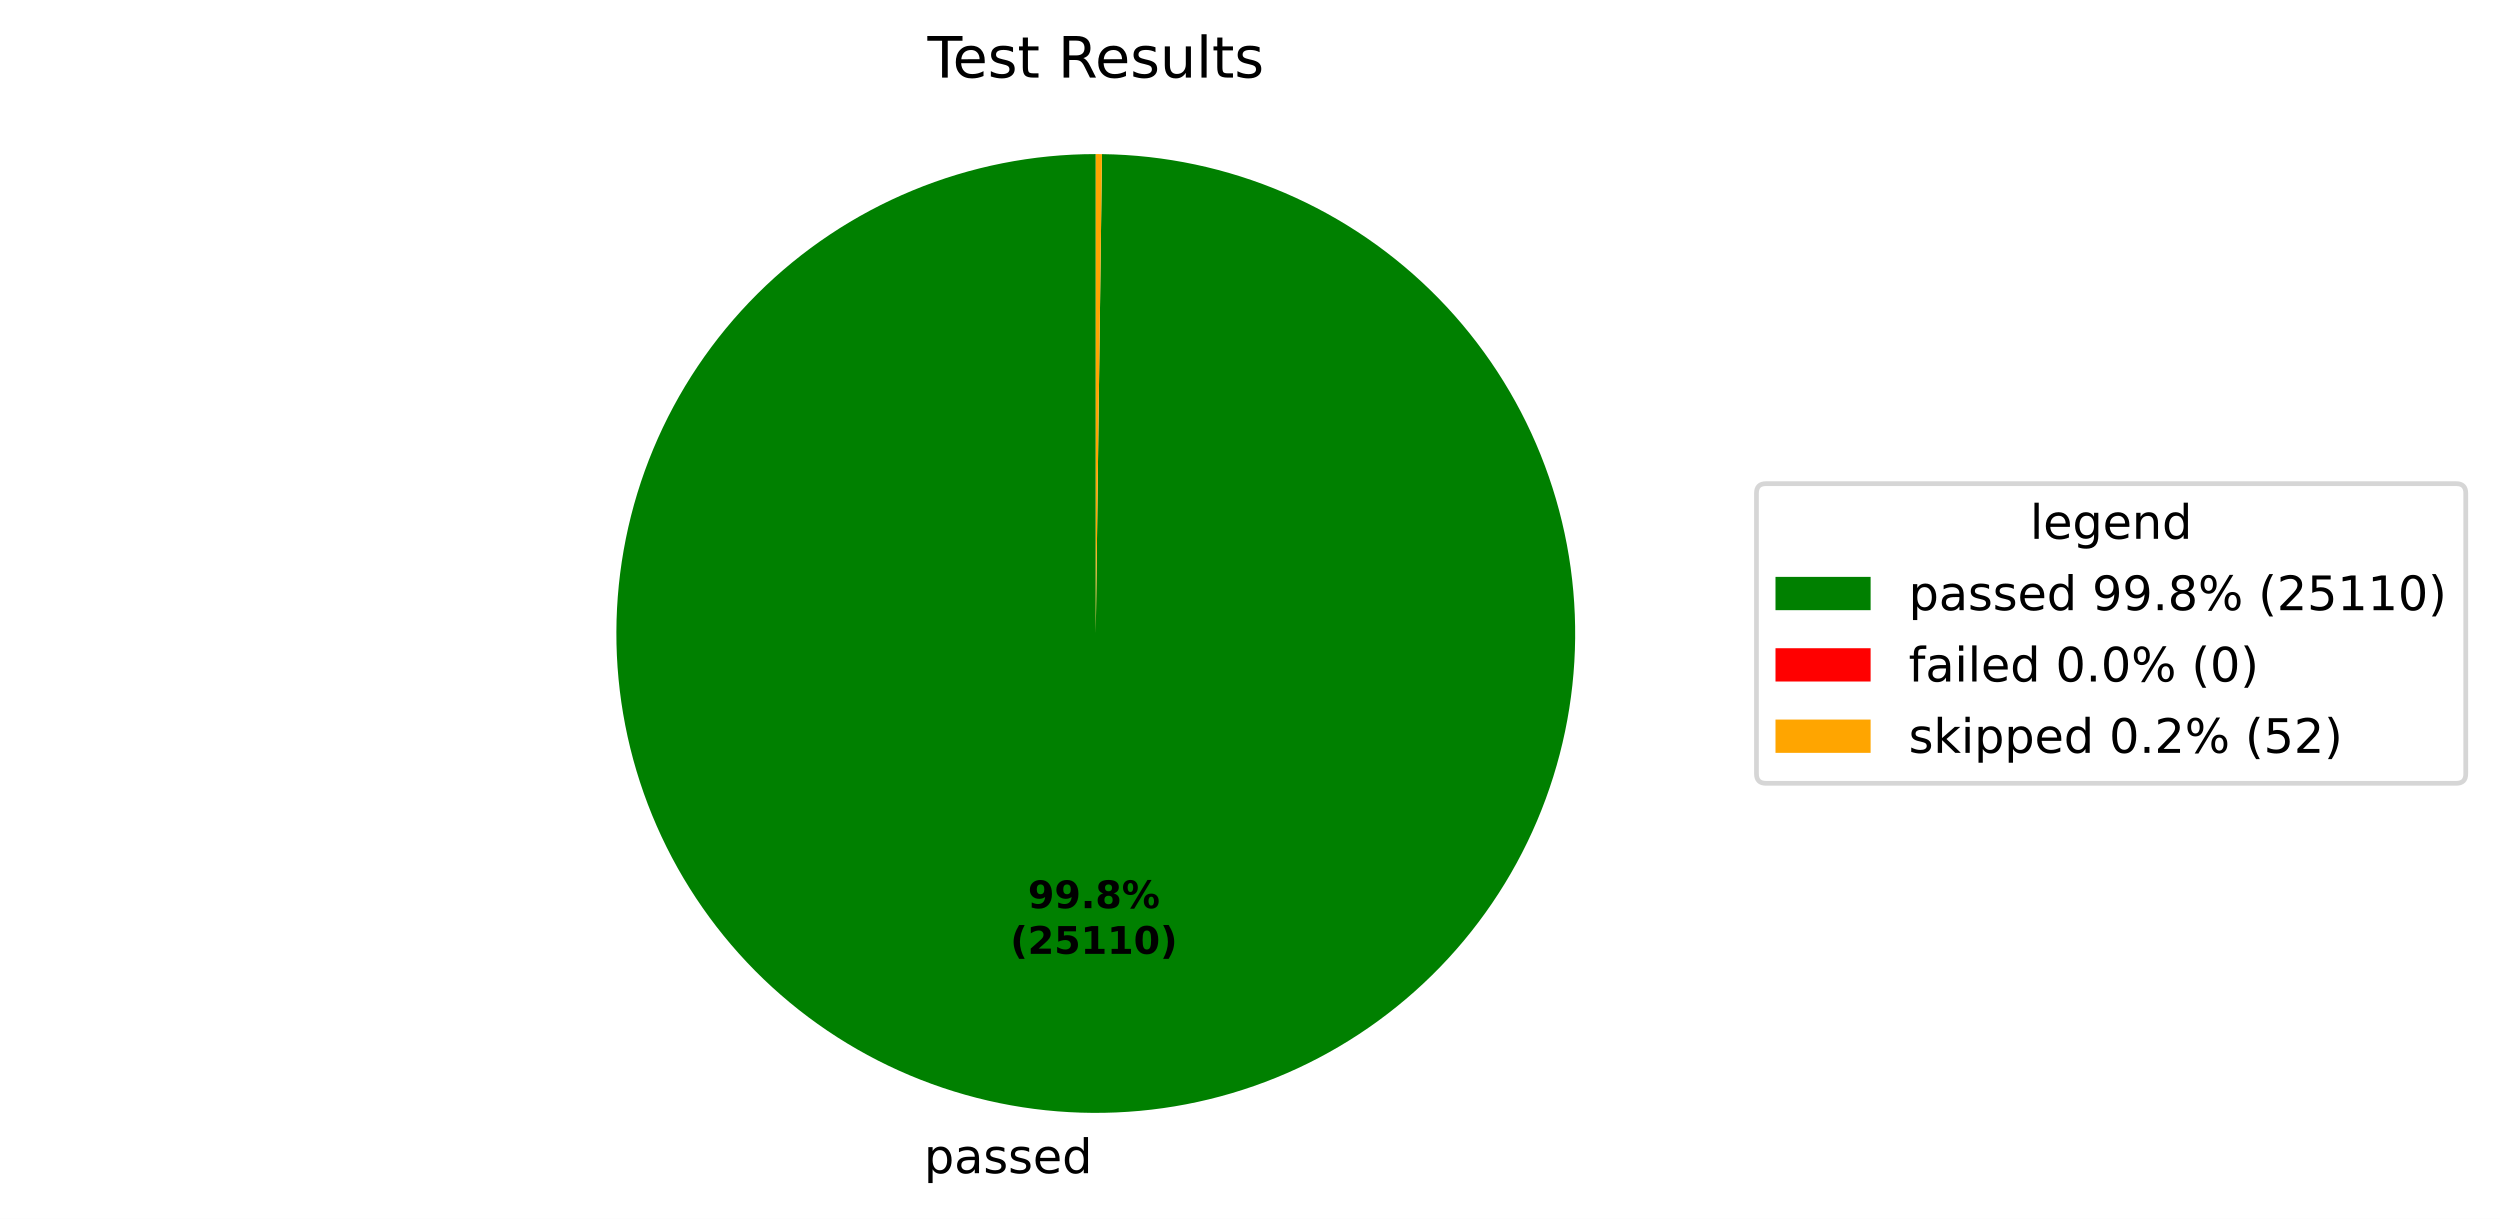
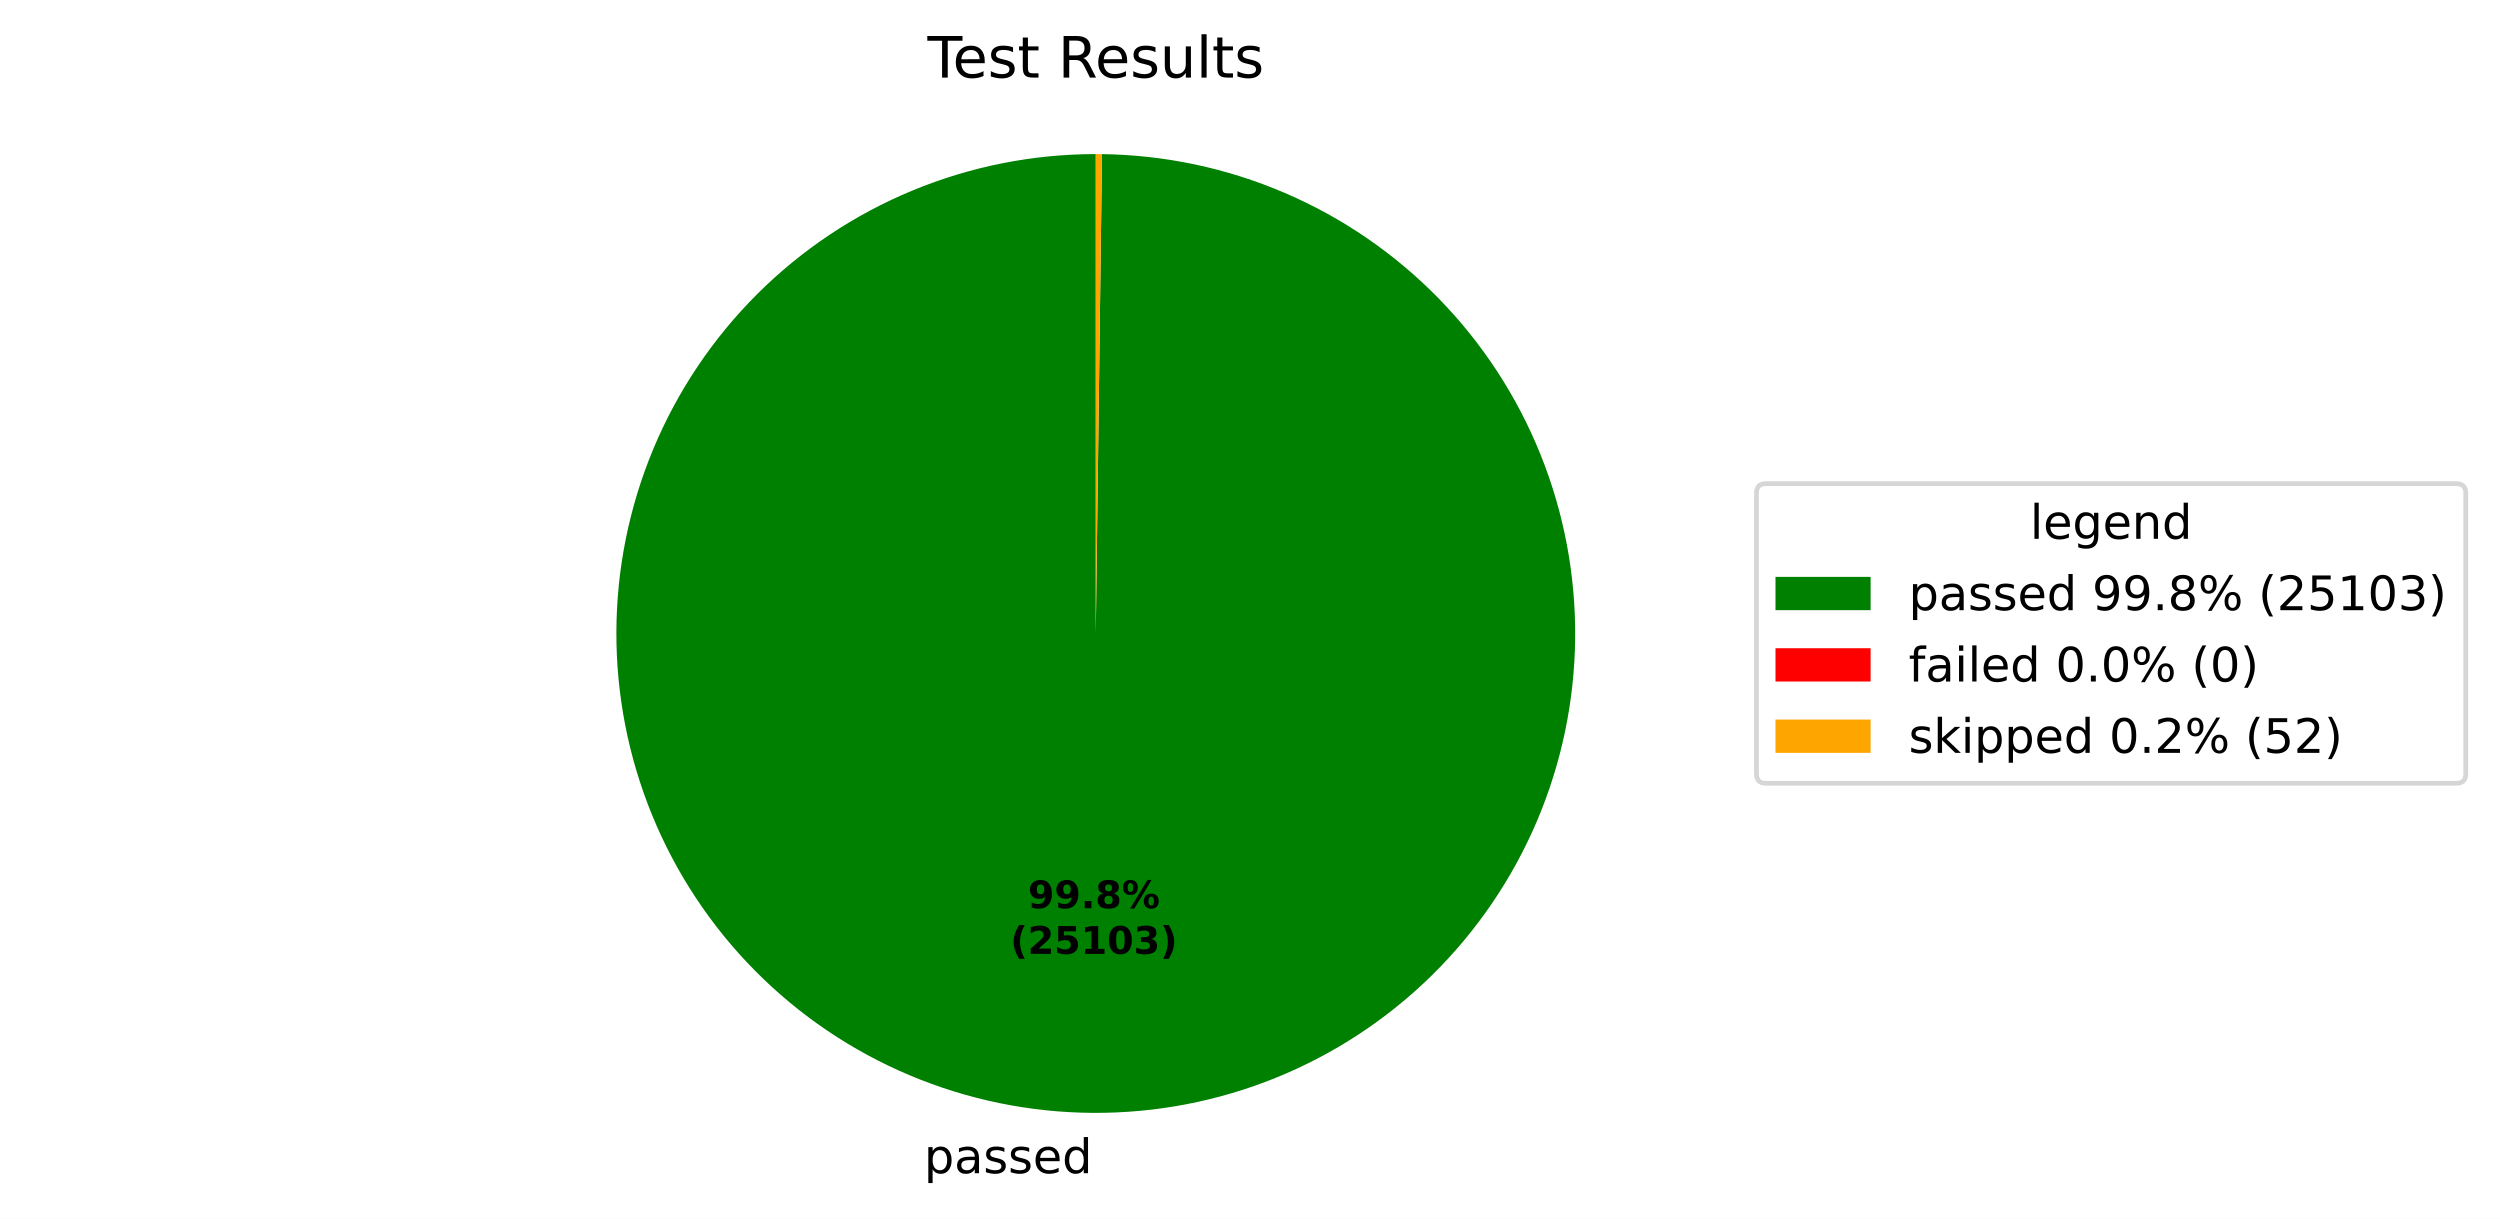
<svg xmlns="http://www.w3.org/2000/svg" xmlns:xlink="http://www.w3.org/1999/xlink" width="525.656pt" height="256.276pt" viewBox="0 0 525.656 256.276" version="1.1">
  <defs>
    <style type="text/css">*{stroke-linejoin: round; stroke-linecap: butt}</style>
  </defs>
  <g id="figure_1">
    <g id="patch_1">
      <path d="M 0 256.276  L 525.656 256.276  L 525.656 0  L 0 0  z " style="fill: #ffffff" />
    </g>
    <g id="axes_1">
      <g id="patch_2">
-         <path d="M 230.4 32.398  C 217.191 32.398 204.109 34.995 191.901 40.04  C 179.693 45.085 168.595 52.481 159.239 61.806  C 149.884 71.131 142.452 82.205 137.367 94.397  C 132.282 106.589 129.643 119.662 129.601 132.871  C 129.558 146.08 132.112 159.17 137.117 171.394  C 142.123 183.619 149.483 194.741 158.777 204.127  C 168.072 213.512 179.122 220.98 191.297 226.105  C 203.472 231.229 216.536 233.91 229.746 233.996  C 242.955 234.082 256.053 231.57 268.293 226.604  C 280.534 221.639 291.68 214.315 301.096 205.051  C 310.512 195.786 318.015 184.761 323.179 172.602  C 328.343 160.444 331.067 147.389 331.195 134.18  C 331.324 120.971 328.855 107.865 323.929 95.608  C 319.003 83.352 311.715 72.182 302.482 62.736  C 293.248 53.29 282.247 45.751 270.105 40.548  C 257.964 35.344 244.917 32.578 231.709 32.407  L 230.4 133.198  z " style="fill: #008000" />
+         <path d="M 230.4 32.398  C 217.191 32.398 204.109 34.995 191.901 40.04  C 179.693 45.085 168.595 52.481 159.239 61.806  C 149.884 71.131 142.452 82.205 137.367 94.397  C 132.282 106.588 129.643 119.661 129.601 132.871  C 129.558 146.08 132.112 159.17 137.117 171.394  C 142.123 183.619 149.482 194.741 158.777 204.126  C 168.072 213.512 179.122 220.98 191.297 226.104  C 203.472 231.229 216.536 233.91 229.745 233.996  C 242.955 234.082 256.053 231.57 268.293 226.605  C 280.534 221.639 291.679 214.315 301.095 205.051  C 310.511 195.786 318.015 184.761 323.179 172.603  C 328.343 160.444 331.067 147.389 331.195 134.18  C 331.324 120.971 328.855 107.865 323.929 95.609  C 319.003 83.352 311.715 72.182 302.482 62.736  C 293.248 53.29 282.247 45.751 270.106 40.548  C 257.964 35.344 244.917 32.578 231.709 32.407  L 230.4 133.198  z " style="fill: #008000" />
      </g>
      <g id="patch_3">
        <path d="M 231.709 32.407  C 231.709 32.407 231.709 32.407 231.709 32.407  L 230.4 133.198  z " style="fill: #ff0000" />
      </g>
      <g id="patch_4">
-         <path d="M 231.709 32.407  C 231.491 32.404 231.273 32.402 231.054 32.4  C 230.836 32.399 230.618 32.398 230.4 32.398  L 230.4 133.198  z " style="fill: #ffa500" />
+         <path d="M 231.709 32.407  C 231.491 32.404 231.273 32.402 231.055 32.4  C 230.836 32.399 230.618 32.398 230.4 32.398  L 230.4 133.198  z " style="fill: #ffa500" />
      </g>
      <g id="matplotlib.axis_1" />
      <g id="matplotlib.axis_2" />
      <g id="text_1">
-         <g transform="translate(194.2832 246.6738) scale(0.1 -0.1)">
+         <g transform="translate(194.283 246.6738) scale(0.1 -0.1)">
          <defs>
            <path id="DejaVuSans-53" d="M 1159 525  L 1159 -1331  L 581 -1331  L 581 3500  L 1159 3500  L 1159 2969  Q 1341 3281 1617 3432  Q 1894 3584 2278 3584  Q 2916 3584 3314 3078  Q 3713 2572 3713 1747  Q 3713 922 3314 415  Q 2916 -91 2278 -91  Q 1894 -91 1617 61  Q 1341 213 1159 525  z M 3116 1747  Q 3116 2381 2855 2742  Q 2594 3103 2138 3103  Q 1681 3103 1420 2742  Q 1159 2381 1159 1747  Q 1159 1113 1420 752  Q 1681 391 2138 391  Q 2594 391 2855 752  Q 3116 1113 3116 1747  z " transform="scale(0.015625)" />
            <path id="DejaVuSans-44" d="M 2194 1759  Q 1497 1759 1228 1600  Q 959 1441 959 1056  Q 959 750 1161 570  Q 1363 391 1709 391  Q 2188 391 2477 730  Q 2766 1069 2766 1631  L 2766 1759  L 2194 1759  z M 3341 1997  L 3341 0  L 2766 0  L 2766 531  Q 2569 213 2275 61  Q 1981 -91 1556 -91  Q 1019 -91 701 211  Q 384 513 384 1019  Q 384 1609 779 1909  Q 1175 2209 1959 2209  L 2766 2209  L 2766 2266  Q 2766 2663 2505 2880  Q 2244 3097 1772 3097  Q 1472 3097 1187 3025  Q 903 2953 641 2809  L 641 3341  Q 956 3463 1253 3523  Q 1550 3584 1831 3584  Q 2591 3584 2966 3190  Q 3341 2797 3341 1997  z " transform="scale(0.015625)" />
            <path id="DejaVuSans-56" d="M 2834 3397  L 2834 2853  Q 2591 2978 2328 3040  Q 2066 3103 1784 3103  Q 1356 3103 1142 2972  Q 928 2841 928 2578  Q 928 2378 1081 2264  Q 1234 2150 1697 2047  L 1894 2003  Q 2506 1872 2764 1633  Q 3022 1394 3022 966  Q 3022 478 2636 193  Q 2250 -91 1575 -91  Q 1294 -91 989 -36  Q 684 19 347 128  L 347 722  Q 666 556 975 473  Q 1284 391 1588 391  Q 1994 391 2212 530  Q 2431 669 2431 922  Q 2431 1156 2273 1281  Q 2116 1406 1581 1522  L 1381 1569  Q 847 1681 609 1914  Q 372 2147 372 2553  Q 372 3047 722 3315  Q 1072 3584 1716 3584  Q 2034 3584 2315 3537  Q 2597 3491 2834 3397  z " transform="scale(0.015625)" />
            <path id="DejaVuSans-48" d="M 3597 1894  L 3597 1613  L 953 1613  Q 991 1019 1311 708  Q 1631 397 2203 397  Q 2534 397 2845 478  Q 3156 559 3463 722  L 3463 178  Q 3153 47 2828 -22  Q 2503 -91 2169 -91  Q 1331 -91 842 396  Q 353 884 353 1716  Q 353 2575 817 3079  Q 1281 3584 2069 3584  Q 2775 3584 3186 3129  Q 3597 2675 3597 1894  z M 3022 2063  Q 3016 2534 2758 2815  Q 2500 3097 2075 3097  Q 1594 3097 1305 2825  Q 1016 2553 972 2059  L 3022 2063  z " transform="scale(0.015625)" />
            <path id="DejaVuSans-47" d="M 2906 2969  L 2906 4863  L 3481 4863  L 3481 0  L 2906 0  L 2906 525  Q 2725 213 2448 61  Q 2172 -91 1784 -91  Q 1150 -91 751 415  Q 353 922 353 1747  Q 353 2572 751 3078  Q 1150 3584 1784 3584  Q 2172 3584 2448 3432  Q 2725 3281 2906 2969  z M 947 1747  Q 947 1113 1208 752  Q 1469 391 1925 391  Q 2381 391 2643 752  Q 2906 1113 2906 1747  Q 2906 2381 2643 2742  Q 2381 3103 1925 3103  Q 1469 3103 1208 2742  Q 947 2381 947 1747  z " transform="scale(0.015625)" />
          </defs>
          <use xlink:href="#DejaVuSans-53" />
          <use xlink:href="#DejaVuSans-44" transform="translate(63.48438 0)" />
          <use xlink:href="#DejaVuSans-56" transform="translate(124.7656 0)" />
          <use xlink:href="#DejaVuSans-56" transform="translate(176.8594 0)" />
          <use xlink:href="#DejaVuSans-48" transform="translate(228.9531 0)" />
          <use xlink:href="#DejaVuSans-47" transform="translate(290.4844 0)" />
        </g>
      </g>
      <g id="text_2">
-         <g transform="translate(216.1305 190.9542) scale(0.08 -0.08)">
+         <g transform="translate(216.1304 190.9542) scale(0.08 -0.08)">
          <defs>
            <path id="DejaVuSans-Bold-1c" d="M 641 103  L 641 966  Q 928 831 1190 764  Q 1453 697 1709 697  Q 2247 697 2547 995  Q 2847 1294 2900 1881  Q 2688 1725 2447 1647  Q 2206 1569 1925 1569  Q 1209 1569 770 1986  Q 331 2403 331 3084  Q 331 3838 820 4291  Q 1309 4744 2131 4744  Q 3044 4744 3544 4128  Q 4044 3513 4044 2388  Q 4044 1231 3459 570  Q 2875 -91 1856 -91  Q 1528 -91 1228 -42  Q 928 6 641 103  z M 2125 2350  Q 2441 2350 2600 2554  Q 2759 2759 2759 3169  Q 2759 3575 2600 3781  Q 2441 3988 2125 3988  Q 1809 3988 1650 3781  Q 1491 3575 1491 3169  Q 1491 2759 1650 2554  Q 1809 2350 2125 2350  z " transform="scale(0.015625)" />
            <path id="DejaVuSans-Bold-11" d="M 653 1209  L 1778 1209  L 1778 0  L 653 0  L 653 1209  z " transform="scale(0.015625)" />
            <path id="DejaVuSans-Bold-1b" d="M 2228 2088  Q 1891 2088 1709 1903  Q 1528 1719 1528 1375  Q 1528 1031 1709 848  Q 1891 666 2228 666  Q 2563 666 2741 848  Q 2919 1031 2919 1375  Q 2919 1722 2741 1905  Q 2563 2088 2228 2088  z M 1350 2484  Q 925 2613 709 2878  Q 494 3144 494 3541  Q 494 4131 934 4440  Q 1375 4750 2228 4750  Q 3075 4750 3515 4442  Q 3956 4134 3956 3541  Q 3956 3144 3739 2878  Q 3522 2613 3097 2484  Q 3572 2353 3814 2058  Q 4056 1763 4056 1313  Q 4056 619 3595 264  Q 3134 -91 2228 -91  Q 1319 -91 855 264  Q 391 619 391 1313  Q 391 1763 633 2058  Q 875 2353 1350 2484  z M 1631 3419  Q 1631 3141 1786 2991  Q 1941 2841 2228 2841  Q 2509 2841 2662 2991  Q 2816 3141 2816 3419  Q 2816 3697 2662 3845  Q 2509 3994 2228 3994  Q 1941 3994 1786 3844  Q 1631 3694 1631 3419  z " transform="scale(0.015625)" />
            <path id="DejaVuSans-Bold-8" d="M 4959 1925  Q 4738 1925 4616 1733  Q 4494 1541 4494 1184  Q 4494 825 4614 633  Q 4734 441 4959 441  Q 5184 441 5303 633  Q 5422 825 5422 1184  Q 5422 1541 5301 1733  Q 5181 1925 4959 1925  z M 4959 2450  Q 5541 2450 5875 2112  Q 6209 1775 6209 1184  Q 6209 594 5875 251  Q 5541 -91 4959 -91  Q 4378 -91 4042 251  Q 3706 594 3706 1184  Q 3706 1772 4042 2111  Q 4378 2450 4959 2450  z M 2094 -91  L 1403 -91  L 4319 4750  L 5013 4750  L 2094 -91  z M 1453 4750  Q 2034 4750 2367 4411  Q 2700 4072 2700 3481  Q 2700 2891 2367 2550  Q 2034 2209 1453 2209  Q 872 2209 539 2550  Q 206 2891 206 3481  Q 206 4072 539 4411  Q 872 4750 1453 4750  z M 1453 4225  Q 1228 4225 1106 4031  Q 984 3838 984 3481  Q 984 3122 1106 2926  Q 1228 2731 1453 2731  Q 1678 2731 1798 2926  Q 1919 3122 1919 3481  Q 1919 3838 1797 4031  Q 1675 4225 1453 4225  z " transform="scale(0.015625)" />
          </defs>
          <use xlink:href="#DejaVuSans-Bold-1c" />
          <use xlink:href="#DejaVuSans-Bold-1c" transform="translate(69.57812 0)" />
          <use xlink:href="#DejaVuSans-Bold-11" transform="translate(139.1562 0)" />
          <use xlink:href="#DejaVuSans-Bold-1b" transform="translate(177.1406 0)" />
          <use xlink:href="#DejaVuSans-Bold-8" transform="translate(246.7188 0)" />
        </g>
-         <g transform="translate(212.4355 200.5558) scale(0.08 -0.08)">
+         <g transform="translate(212.4354 200.5558) scale(0.08 -0.08)">
          <defs>
            <path id="DejaVuSans-Bold-b" d="M 2413 -844  L 1484 -844  Q 1006 -72 778 623  Q 550 1319 550 2003  Q 550 2688 779 3389  Q 1009 4091 1484 4856  L 2413 4856  Q 2013 4116 1813 3408  Q 1613 2700 1613 2009  Q 1613 1319 1811 609  Q 2009 -100 2413 -844  z " transform="scale(0.015625)" />
            <path id="DejaVuSans-Bold-15" d="M 1844 884  L 3897 884  L 3897 0  L 506 0  L 506 884  L 2209 2388  Q 2438 2594 2547 2791  Q 2656 2988 2656 3200  Q 2656 3528 2436 3728  Q 2216 3928 1850 3928  Q 1569 3928 1234 3808  Q 900 3688 519 3450  L 519 4475  Q 925 4609 1322 4679  Q 1719 4750 2100 4750  Q 2938 4750 3402 4381  Q 3866 4013 3866 3353  Q 3866 2972 3669 2642  Q 3472 2313 2841 1759  L 1844 884  z " transform="scale(0.015625)" />
            <path id="DejaVuSans-Bold-18" d="M 678 4666  L 3669 4666  L 3669 3781  L 1638 3781  L 1638 3059  Q 1775 3097 1914 3117  Q 2053 3138 2203 3138  Q 3056 3138 3531 2711  Q 4006 2284 4006 1522  Q 4006 766 3489 337  Q 2972 -91 2053 -91  Q 1656 -91 1267 -14  Q 878 63 494 219  L 494 1166  Q 875 947 1217 837  Q 1559 728 1863 728  Q 2300 728 2551 942  Q 2803 1156 2803 1522  Q 2803 1891 2551 2103  Q 2300 2316 1863 2316  Q 1603 2316 1309 2248  Q 1016 2181 678 2041  L 678 4666  z " transform="scale(0.015625)" />
            <path id="DejaVuSans-Bold-14" d="M 750 831  L 1813 831  L 1813 3847  L 722 3622  L 722 4441  L 1806 4666  L 2950 4666  L 2950 831  L 4013 831  L 4013 0  L 750 0  L 750 831  z " transform="scale(0.015625)" />
            <path id="DejaVuSans-Bold-13" d="M 2944 2338  Q 2944 3213 2780 3570  Q 2616 3928 2228 3928  Q 1841 3928 1675 3570  Q 1509 3213 1509 2338  Q 1509 1453 1675 1090  Q 1841 728 2228 728  Q 2613 728 2778 1090  Q 2944 1453 2944 2338  z M 4147 2328  Q 4147 1169 3647 539  Q 3147 -91 2228 -91  Q 1306 -91 806 539  Q 306 1169 306 2328  Q 306 3491 806 4120  Q 1306 4750 2228 4750  Q 3147 4750 3647 4120  Q 4147 3491 4147 2328  z " transform="scale(0.015625)" />
+             <path id="DejaVuSans-Bold-16" d="M 2981 2516  Q 3453 2394 3698 2092  Q 3944 1791 3944 1325  Q 3944 631 3412 270  Q 2881 -91 1863 -91  Q 1503 -91 1142 -33  Q 781 25 428 141  L 428 1069  Q 766 900 1098 814  Q 1431 728 1753 728  Q 2231 728 2486 893  Q 2741 1059 2741 1369  Q 2741 1688 2480 1852  Q 2219 2016 1709 2016  L 1228 2016  L 1228 2791  L 1734 2791  Q 2188 2791 2409 2933  Q 2631 3075 2631 3366  Q 2631 3634 2415 3781  Q 2200 3928 1806 3928  Q 1516 3928 1219 3862  Q 922 3797 628 3669  L 628 4550  Q 984 4650 1334 4700  Q 1684 4750 2022 4750  Q 2931 4750 3382 4451  Q 3834 4153 3834 3553  Q 3834 3144 3618 2883  Q 3403 2622 2981 2516  z " transform="scale(0.015625)" />
            <path id="DejaVuSans-Bold-c" d="M 513 -844  Q 913 -100 1113 609  Q 1313 1319 1313 2009  Q 1313 2700 1113 3408  Q 913 4116 513 4856  L 1441 4856  Q 1916 4091 2145 3389  Q 2375 2688 2375 2003  Q 2375 1319 2147 623  Q 1919 -72 1441 -844  L 513 -844  z " transform="scale(0.015625)" />
          </defs>
          <use xlink:href="#DejaVuSans-Bold-b" />
          <use xlink:href="#DejaVuSans-Bold-15" transform="translate(45.70312 0)" />
          <use xlink:href="#DejaVuSans-Bold-18" transform="translate(115.2812 0)" />
          <use xlink:href="#DejaVuSans-Bold-14" transform="translate(184.8594 0)" />
-           <use xlink:href="#DejaVuSans-Bold-14" transform="translate(254.4375 0)" />
-           <use xlink:href="#DejaVuSans-Bold-13" transform="translate(324.0156 0)" />
+           <use xlink:href="#DejaVuSans-Bold-13" transform="translate(254.4375 0)" />
+           <use xlink:href="#DejaVuSans-Bold-16" transform="translate(324.0156 0)" />
          <use xlink:href="#DejaVuSans-Bold-c" transform="translate(393.5938 0)" />
        </g>
      </g>
      <g id="text_3">
        <g transform="translate(195.0131 16.31812) scale(0.12 -0.12)">
          <defs>
            <path id="DejaVuSans-37" d="M -19 4666  L 3928 4666  L 3928 4134  L 2272 4134  L 2272 0  L 1638 0  L 1638 4134  L -19 4134  L -19 4666  z " transform="scale(0.015625)" />
            <path id="DejaVuSans-57" d="M 1172 4494  L 1172 3500  L 2356 3500  L 2356 3053  L 1172 3053  L 1172 1153  Q 1172 725 1289 603  Q 1406 481 1766 481  L 2356 481  L 2356 0  L 1766 0  Q 1100 0 847 248  Q 594 497 594 1153  L 594 3053  L 172 3053  L 172 3500  L 594 3500  L 594 4494  L 1172 4494  z " transform="scale(0.015625)" />
            <path id="DejaVuSans-3" transform="scale(0.015625)" />
            <path id="DejaVuSans-35" d="M 2841 2188  Q 3044 2119 3236 1894  Q 3428 1669 3622 1275  L 4263 0  L 3584 0  L 2988 1197  Q 2756 1666 2539 1819  Q 2322 1972 1947 1972  L 1259 1972  L 1259 0  L 628 0  L 628 4666  L 2053 4666  Q 2853 4666 3247 4331  Q 3641 3997 3641 3322  Q 3641 2881 3436 2590  Q 3231 2300 2841 2188  z M 1259 4147  L 1259 2491  L 2053 2491  Q 2509 2491 2742 2702  Q 2975 2913 2975 3322  Q 2975 3731 2742 3939  Q 2509 4147 2053 4147  L 1259 4147  z " transform="scale(0.015625)" />
            <path id="DejaVuSans-58" d="M 544 1381  L 544 3500  L 1119 3500  L 1119 1403  Q 1119 906 1312 657  Q 1506 409 1894 409  Q 2359 409 2629 706  Q 2900 1003 2900 1516  L 2900 3500  L 3475 3500  L 3475 0  L 2900 0  L 2900 538  Q 2691 219 2414 64  Q 2138 -91 1772 -91  Q 1169 -91 856 284  Q 544 659 544 1381  z M 1991 3584  L 1991 3584  z " transform="scale(0.015625)" />
            <path id="DejaVuSans-4f" d="M 603 4863  L 1178 4863  L 1178 0  L 603 0  L 603 4863  z " transform="scale(0.015625)" />
          </defs>
          <use xlink:href="#DejaVuSans-37" />
          <use xlink:href="#DejaVuSans-48" transform="translate(44.09375 0)" />
          <use xlink:href="#DejaVuSans-56" transform="translate(105.625 0)" />
          <use xlink:href="#DejaVuSans-57" transform="translate(157.7188 0)" />
          <use xlink:href="#DejaVuSans-3" transform="translate(196.9219 0)" />
          <use xlink:href="#DejaVuSans-35" transform="translate(228.7031 0)" />
          <use xlink:href="#DejaVuSans-48" transform="translate(293.7031 0)" />
          <use xlink:href="#DejaVuSans-56" transform="translate(355.2344 0)" />
          <use xlink:href="#DejaVuSans-58" transform="translate(407.3281 0)" />
          <use xlink:href="#DejaVuSans-4f" transform="translate(470.7031 0)" />
          <use xlink:href="#DejaVuSans-57" transform="translate(498.4844 0)" />
          <use xlink:href="#DejaVuSans-56" transform="translate(537.6875 0)" />
        </g>
      </g>
      <g id="legend_1">
        <g id="patch_5">
          <path d="M 371.32 164.7  L 516.456 164.7  Q 518.456 164.7 518.456 162.7  L 518.456 103.697  Q 518.456 101.697 516.456 101.697  L 371.32 101.697  Q 369.32 101.697 369.32 103.697  L 369.32 162.7  Q 369.32 164.7 371.32 164.7  z " style="fill: #ffffff; opacity: 0.8; stroke: #cccccc; stroke-linejoin: miter" />
        </g>
        <g id="text_4">
          <g transform="translate(426.8286 113.295) scale(0.1 -0.1)">
            <defs>
              <path id="DejaVuSans-4a" d="M 2906 1791  Q 2906 2416 2648 2759  Q 2391 3103 1925 3103  Q 1463 3103 1205 2759  Q 947 2416 947 1791  Q 947 1169 1205 825  Q 1463 481 1925 481  Q 2391 481 2648 825  Q 2906 1169 2906 1791  z M 3481 434  Q 3481 -459 3084 -895  Q 2688 -1331 1869 -1331  Q 1566 -1331 1297 -1286  Q 1028 -1241 775 -1147  L 775 -588  Q 1028 -725 1275 -790  Q 1522 -856 1778 -856  Q 2344 -856 2625 -561  Q 2906 -266 2906 331  L 2906 616  Q 2728 306 2450 153  Q 2172 0 1784 0  Q 1141 0 747 490  Q 353 981 353 1791  Q 353 2603 747 3093  Q 1141 3584 1784 3584  Q 2172 3584 2450 3431  Q 2728 3278 2906 2969  L 2906 3500  L 3481 3500  L 3481 434  z " transform="scale(0.015625)" />
              <path id="DejaVuSans-51" d="M 3513 2113  L 3513 0  L 2938 0  L 2938 2094  Q 2938 2591 2744 2837  Q 2550 3084 2163 3084  Q 1697 3084 1428 2787  Q 1159 2491 1159 1978  L 1159 0  L 581 0  L 581 3500  L 1159 3500  L 1159 2956  Q 1366 3272 1645 3428  Q 1925 3584 2291 3584  Q 2894 3584 3203 3211  Q 3513 2838 3513 2113  z " transform="scale(0.015625)" />
            </defs>
            <use xlink:href="#DejaVuSans-4f" />
            <use xlink:href="#DejaVuSans-48" transform="translate(27.78125 0)" />
            <use xlink:href="#DejaVuSans-4a" transform="translate(89.3125 0)" />
            <use xlink:href="#DejaVuSans-48" transform="translate(152.7969 0)" />
            <use xlink:href="#DejaVuSans-51" transform="translate(214.3281 0)" />
            <use xlink:href="#DejaVuSans-47" transform="translate(277.7031 0)" />
          </g>
        </g>
        <g id="patch_6">
          <path d="M 373.32 128.296  L 393.32 128.296  L 393.32 121.296  L 373.32 121.296  z " style="fill: #008000" />
        </g>
        <g id="text_5">
          <g transform="translate(401.32 128.2958) scale(0.1 -0.1)">
            <defs>
              <path id="DejaVuSans-1c" d="M 703 97  L 703 672  Q 941 559 1184 500  Q 1428 441 1663 441  Q 2288 441 2617 861  Q 2947 1281 2994 2138  Q 2813 1869 2534 1725  Q 2256 1581 1919 1581  Q 1219 1581 811 2004  Q 403 2428 403 3163  Q 403 3881 828 4315  Q 1253 4750 1959 4750  Q 2769 4750 3195 4129  Q 3622 3509 3622 2328  Q 3622 1225 3098 567  Q 2575 -91 1691 -91  Q 1453 -91 1209 -44  Q 966 3 703 97  z M 1959 2075  Q 2384 2075 2632 2365  Q 2881 2656 2881 3163  Q 2881 3666 2632 3958  Q 2384 4250 1959 4250  Q 1534 4250 1286 3958  Q 1038 3666 1038 3163  Q 1038 2656 1286 2365  Q 1534 2075 1959 2075  z " transform="scale(0.015625)" />
              <path id="DejaVuSans-11" d="M 684 794  L 1344 794  L 1344 0  L 684 0  L 684 794  z " transform="scale(0.015625)" />
              <path id="DejaVuSans-1b" d="M 2034 2216  Q 1584 2216 1326 1975  Q 1069 1734 1069 1313  Q 1069 891 1326 650  Q 1584 409 2034 409  Q 2484 409 2743 651  Q 3003 894 3003 1313  Q 3003 1734 2745 1975  Q 2488 2216 2034 2216  z M 1403 2484  Q 997 2584 770 2862  Q 544 3141 544 3541  Q 544 4100 942 4425  Q 1341 4750 2034 4750  Q 2731 4750 3128 4425  Q 3525 4100 3525 3541  Q 3525 3141 3298 2862  Q 3072 2584 2669 2484  Q 3125 2378 3379 2068  Q 3634 1759 3634 1313  Q 3634 634 3220 271  Q 2806 -91 2034 -91  Q 1263 -91 848 271  Q 434 634 434 1313  Q 434 1759 690 2068  Q 947 2378 1403 2484  z M 1172 3481  Q 1172 3119 1398 2916  Q 1625 2713 2034 2713  Q 2441 2713 2670 2916  Q 2900 3119 2900 3481  Q 2900 3844 2670 4047  Q 2441 4250 2034 4250  Q 1625 4250 1398 4047  Q 1172 3844 1172 3481  z " transform="scale(0.015625)" />
              <path id="DejaVuSans-8" d="M 4653 2053  Q 4381 2053 4226 1822  Q 4072 1591 4072 1178  Q 4072 772 4226 539  Q 4381 306 4653 306  Q 4919 306 5073 539  Q 5228 772 5228 1178  Q 5228 1588 5073 1820  Q 4919 2053 4653 2053  z M 4653 2450  Q 5147 2450 5437 2106  Q 5728 1763 5728 1178  Q 5728 594 5436 251  Q 5144 -91 4653 -91  Q 4153 -91 3862 251  Q 3572 594 3572 1178  Q 3572 1766 3864 2108  Q 4156 2450 4653 2450  z M 1428 4353  Q 1159 4353 1004 4120  Q 850 3888 850 3481  Q 850 3069 1003 2837  Q 1156 2606 1428 2606  Q 1700 2606 1854 2837  Q 2009 3069 2009 3481  Q 2009 3884 1853 4118  Q 1697 4353 1428 4353  z M 4250 4750  L 4750 4750  L 1831 -91  L 1331 -91  L 4250 4750  z M 1428 4750  Q 1922 4750 2215 4408  Q 2509 4066 2509 3481  Q 2509 2891 2217 2550  Q 1925 2209 1428 2209  Q 931 2209 642 2551  Q 353 2894 353 3481  Q 353 4063 643 4406  Q 934 4750 1428 4750  z " transform="scale(0.015625)" />
              <path id="DejaVuSans-b" d="M 1984 4856  Q 1566 4138 1362 3434  Q 1159 2731 1159 2009  Q 1159 1288 1364 580  Q 1569 -128 1984 -844  L 1484 -844  Q 1016 -109 783 600  Q 550 1309 550 2009  Q 550 2706 781 3412  Q 1013 4119 1484 4856  L 1984 4856  z " transform="scale(0.015625)" />
              <path id="DejaVuSans-15" d="M 1228 531  L 3431 531  L 3431 0  L 469 0  L 469 531  Q 828 903 1448 1529  Q 2069 2156 2228 2338  Q 2531 2678 2651 2914  Q 2772 3150 2772 3378  Q 2772 3750 2511 3984  Q 2250 4219 1831 4219  Q 1534 4219 1204 4116  Q 875 4013 500 3803  L 500 4441  Q 881 4594 1212 4672  Q 1544 4750 1819 4750  Q 2544 4750 2975 4387  Q 3406 4025 3406 3419  Q 3406 3131 3298 2873  Q 3191 2616 2906 2266  Q 2828 2175 2409 1742  Q 1991 1309 1228 531  z " transform="scale(0.015625)" />
              <path id="DejaVuSans-18" d="M 691 4666  L 3169 4666  L 3169 4134  L 1269 4134  L 1269 2991  Q 1406 3038 1543 3061  Q 1681 3084 1819 3084  Q 2600 3084 3056 2656  Q 3513 2228 3513 1497  Q 3513 744 3044 326  Q 2575 -91 1722 -91  Q 1428 -91 1123 -41  Q 819 9 494 109  L 494 744  Q 775 591 1075 516  Q 1375 441 1709 441  Q 2250 441 2565 725  Q 2881 1009 2881 1497  Q 2881 1984 2565 2268  Q 2250 2553 1709 2553  Q 1456 2553 1204 2497  Q 953 2441 691 2322  L 691 4666  z " transform="scale(0.015625)" />
              <path id="DejaVuSans-14" d="M 794 531  L 1825 531  L 1825 4091  L 703 3866  L 703 4441  L 1819 4666  L 2450 4666  L 2450 531  L 3481 531  L 3481 0  L 794 0  L 794 531  z " transform="scale(0.015625)" />
              <path id="DejaVuSans-13" d="M 2034 4250  Q 1547 4250 1301 3770  Q 1056 3291 1056 2328  Q 1056 1369 1301 889  Q 1547 409 2034 409  Q 2525 409 2770 889  Q 3016 1369 3016 2328  Q 3016 3291 2770 3770  Q 2525 4250 2034 4250  z M 2034 4750  Q 2819 4750 3233 4129  Q 3647 3509 3647 2328  Q 3647 1150 3233 529  Q 2819 -91 2034 -91  Q 1250 -91 836 529  Q 422 1150 422 2328  Q 422 3509 836 4129  Q 1250 4750 2034 4750  z " transform="scale(0.015625)" />
+               <path id="DejaVuSans-16" d="M 2597 2516  Q 3050 2419 3304 2112  Q 3559 1806 3559 1356  Q 3559 666 3084 287  Q 2609 -91 1734 -91  Q 1441 -91 1130 -33  Q 819 25 488 141  L 488 750  Q 750 597 1062 519  Q 1375 441 1716 441  Q 2309 441 2620 675  Q 2931 909 2931 1356  Q 2931 1769 2642 2001  Q 2353 2234 1838 2234  L 1294 2234  L 1294 2753  L 1863 2753  Q 2328 2753 2575 2939  Q 2822 3125 2822 3475  Q 2822 3834 2567 4026  Q 2313 4219 1838 4219  Q 1578 4219 1281 4162  Q 984 4106 628 3988  L 628 4550  Q 988 4650 1302 4700  Q 1616 4750 1894 4750  Q 2613 4750 3031 4423  Q 3450 4097 3450 3541  Q 3450 3153 3228 2886  Q 3006 2619 2597 2516  z " transform="scale(0.015625)" />
              <path id="DejaVuSans-c" d="M 513 4856  L 1013 4856  Q 1481 4119 1714 3412  Q 1947 2706 1947 2009  Q 1947 1309 1714 600  Q 1481 -109 1013 -844  L 513 -844  Q 928 -128 1133 580  Q 1338 1288 1338 2009  Q 1338 2731 1133 3434  Q 928 4138 513 4856  z " transform="scale(0.015625)" />
            </defs>
            <use xlink:href="#DejaVuSans-53" />
            <use xlink:href="#DejaVuSans-44" transform="translate(63.48438 0)" />
            <use xlink:href="#DejaVuSans-56" transform="translate(124.7656 0)" />
            <use xlink:href="#DejaVuSans-56" transform="translate(176.8594 0)" />
            <use xlink:href="#DejaVuSans-48" transform="translate(228.9531 0)" />
            <use xlink:href="#DejaVuSans-47" transform="translate(290.4844 0)" />
            <use xlink:href="#DejaVuSans-3" transform="translate(353.9688 0)" />
            <use xlink:href="#DejaVuSans-1c" transform="translate(385.75 0)" />
            <use xlink:href="#DejaVuSans-1c" transform="translate(449.375 0)" />
            <use xlink:href="#DejaVuSans-11" transform="translate(513 0)" />
            <use xlink:href="#DejaVuSans-1b" transform="translate(544.7812 0)" />
            <use xlink:href="#DejaVuSans-8" transform="translate(608.4062 0)" />
            <use xlink:href="#DejaVuSans-3" transform="translate(703.4219 0)" />
            <use xlink:href="#DejaVuSans-b" transform="translate(735.2031 0)" />
            <use xlink:href="#DejaVuSans-15" transform="translate(774.2188 0)" />
            <use xlink:href="#DejaVuSans-18" transform="translate(837.8438 0)" />
            <use xlink:href="#DejaVuSans-14" transform="translate(901.4688 0)" />
-             <use xlink:href="#DejaVuSans-14" transform="translate(965.0938 0)" />
-             <use xlink:href="#DejaVuSans-13" transform="translate(1028.719 0)" />
+             <use xlink:href="#DejaVuSans-13" transform="translate(965.0938 0)" />
+             <use xlink:href="#DejaVuSans-16" transform="translate(1028.719 0)" />
            <use xlink:href="#DejaVuSans-c" transform="translate(1092.344 0)" />
          </g>
        </g>
        <g id="patch_7">
          <path d="M 373.32 143.297  L 393.32 143.297  L 393.32 136.297  L 373.32 136.297  z " style="fill: #ff0000" />
        </g>
        <g id="text_6">
          <g transform="translate(401.32 143.2966) scale(0.1 -0.1)">
            <defs>
              <path id="DejaVuSans-49" d="M 2375 4863  L 2375 4384  L 1825 4384  Q 1516 4384 1395 4259  Q 1275 4134 1275 3809  L 1275 3500  L 2222 3500  L 2222 3053  L 1275 3053  L 1275 0  L 697 0  L 697 3053  L 147 3053  L 147 3500  L 697 3500  L 697 3744  Q 697 4328 969 4595  Q 1241 4863 1831 4863  L 2375 4863  z " transform="scale(0.015625)" />
              <path id="DejaVuSans-4c" d="M 603 3500  L 1178 3500  L 1178 0  L 603 0  L 603 3500  z M 603 4863  L 1178 4863  L 1178 4134  L 603 4134  L 603 4863  z " transform="scale(0.015625)" />
            </defs>
            <use xlink:href="#DejaVuSans-49" />
            <use xlink:href="#DejaVuSans-44" transform="translate(35.20312 0)" />
            <use xlink:href="#DejaVuSans-4c" transform="translate(96.48438 0)" />
            <use xlink:href="#DejaVuSans-4f" transform="translate(124.2656 0)" />
            <use xlink:href="#DejaVuSans-48" transform="translate(152.0469 0)" />
            <use xlink:href="#DejaVuSans-47" transform="translate(213.5781 0)" />
            <use xlink:href="#DejaVuSans-3" transform="translate(277.0625 0)" />
            <use xlink:href="#DejaVuSans-13" transform="translate(308.8438 0)" />
            <use xlink:href="#DejaVuSans-11" transform="translate(372.4688 0)" />
            <use xlink:href="#DejaVuSans-13" transform="translate(404.25 0)" />
            <use xlink:href="#DejaVuSans-8" transform="translate(467.875 0)" />
            <use xlink:href="#DejaVuSans-3" transform="translate(562.8906 0)" />
            <use xlink:href="#DejaVuSans-b" transform="translate(594.6719 0)" />
            <use xlink:href="#DejaVuSans-13" transform="translate(633.6875 0)" />
            <use xlink:href="#DejaVuSans-c" transform="translate(697.3125 0)" />
          </g>
        </g>
        <g id="patch_8">
          <path d="M 373.32 158.297  L 393.32 158.297  L 393.32 151.297  L 373.32 151.297  z " style="fill: #ffa500" />
        </g>
        <g id="text_7">
          <g transform="translate(401.32 158.2973) scale(0.1 -0.1)">
            <defs>
              <path id="DejaVuSans-4e" d="M 581 4863  L 1159 4863  L 1159 1991  L 2875 3500  L 3609 3500  L 1753 1863  L 3688 0  L 2938 0  L 1159 1709  L 1159 0  L 581 0  L 581 4863  z " transform="scale(0.015625)" />
            </defs>
            <use xlink:href="#DejaVuSans-56" />
            <use xlink:href="#DejaVuSans-4e" transform="translate(52.09375 0)" />
            <use xlink:href="#DejaVuSans-4c" transform="translate(110 0)" />
            <use xlink:href="#DejaVuSans-53" transform="translate(137.7812 0)" />
            <use xlink:href="#DejaVuSans-53" transform="translate(201.2656 0)" />
            <use xlink:href="#DejaVuSans-48" transform="translate(264.75 0)" />
            <use xlink:href="#DejaVuSans-47" transform="translate(326.2812 0)" />
            <use xlink:href="#DejaVuSans-3" transform="translate(389.7656 0)" />
            <use xlink:href="#DejaVuSans-13" transform="translate(421.5469 0)" />
            <use xlink:href="#DejaVuSans-11" transform="translate(485.1719 0)" />
            <use xlink:href="#DejaVuSans-15" transform="translate(516.9531 0)" />
            <use xlink:href="#DejaVuSans-8" transform="translate(580.5781 0)" />
            <use xlink:href="#DejaVuSans-3" transform="translate(675.5938 0)" />
            <use xlink:href="#DejaVuSans-b" transform="translate(707.375 0)" />
            <use xlink:href="#DejaVuSans-18" transform="translate(746.3906 0)" />
            <use xlink:href="#DejaVuSans-15" transform="translate(810.0156 0)" />
            <use xlink:href="#DejaVuSans-c" transform="translate(873.6406 0)" />
          </g>
        </g>
      </g>
    </g>
  </g>
</svg>
